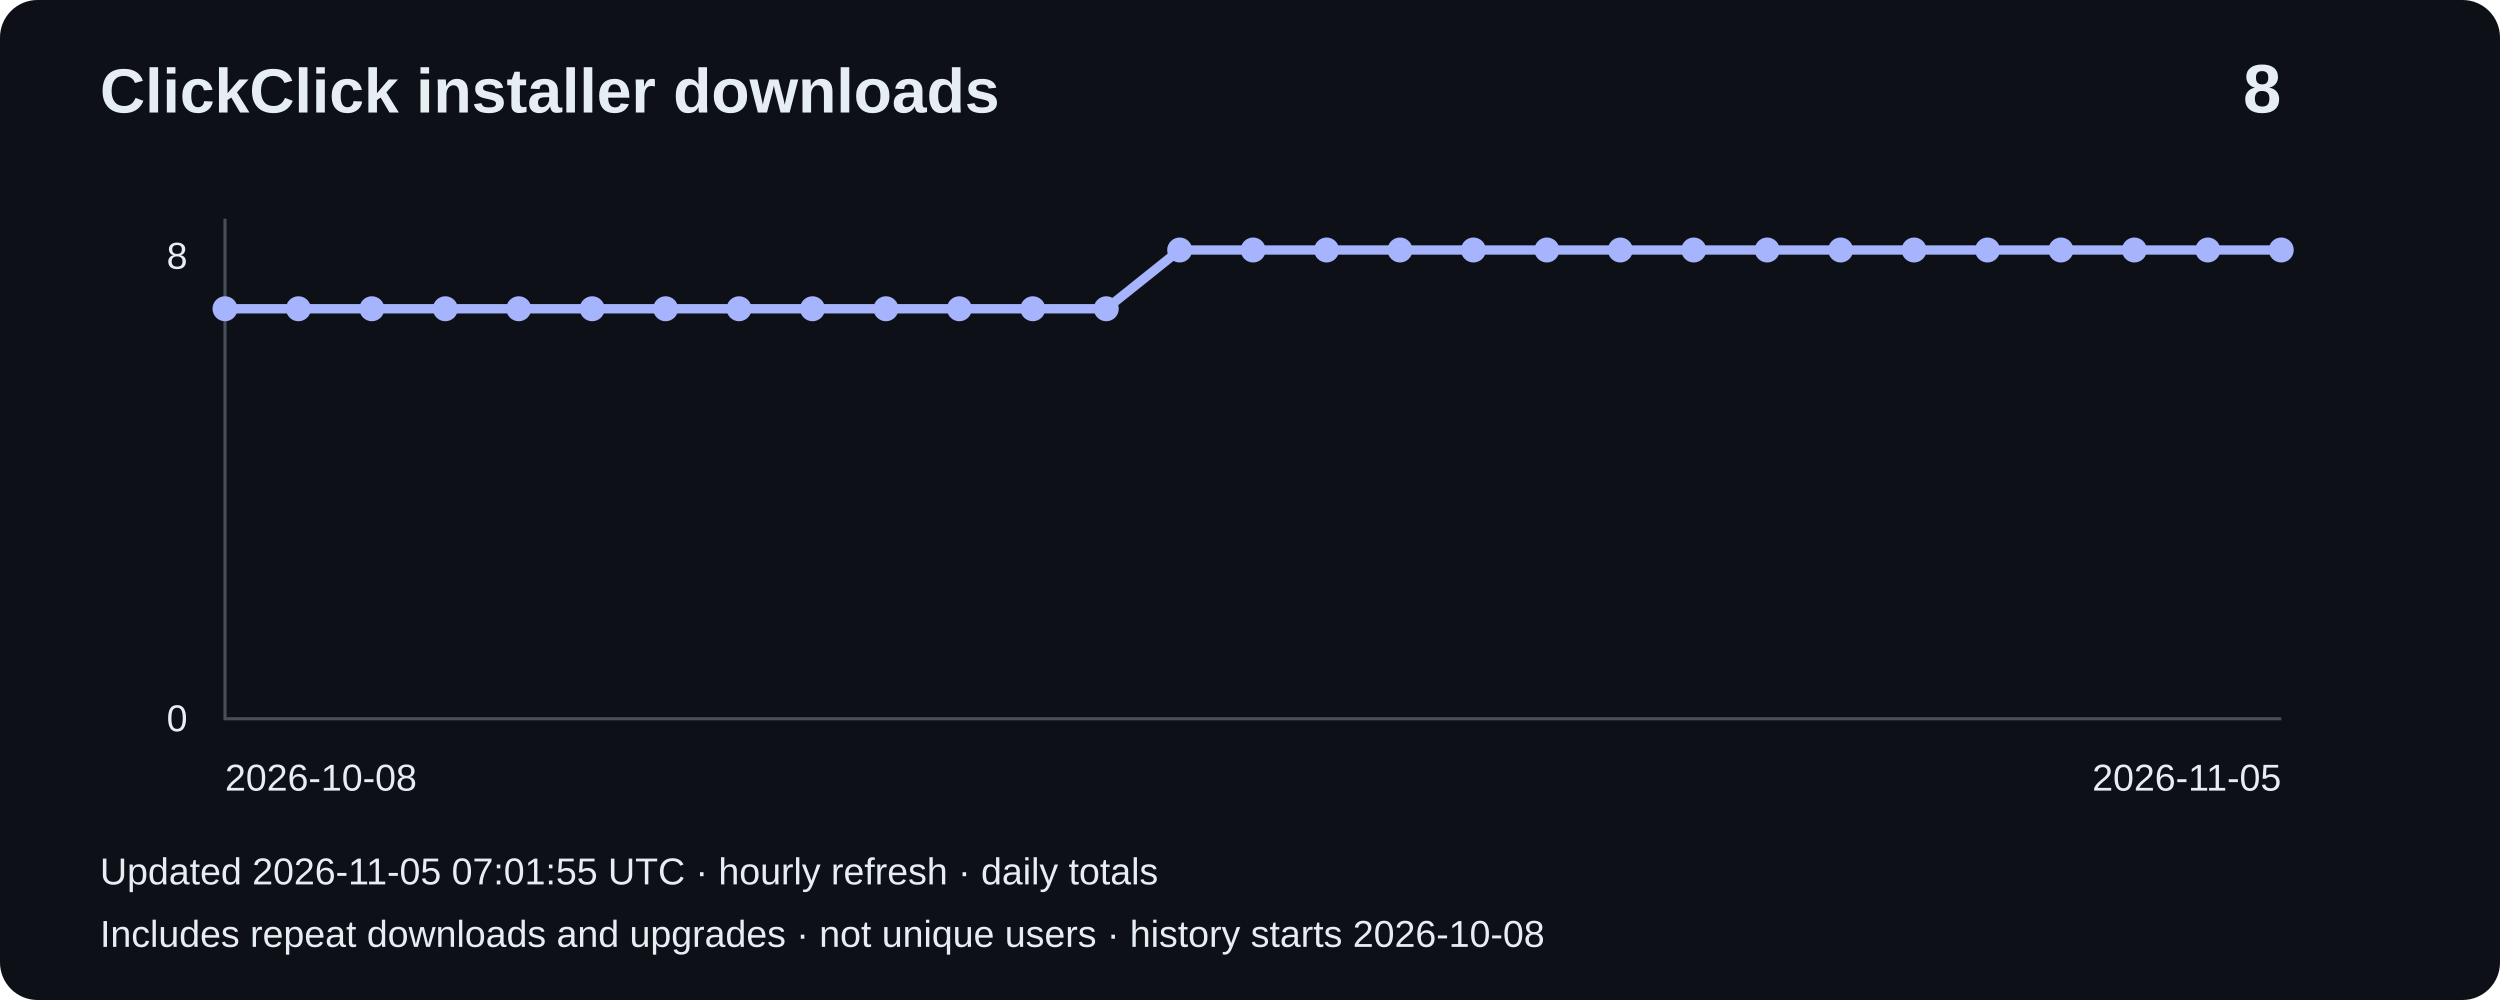
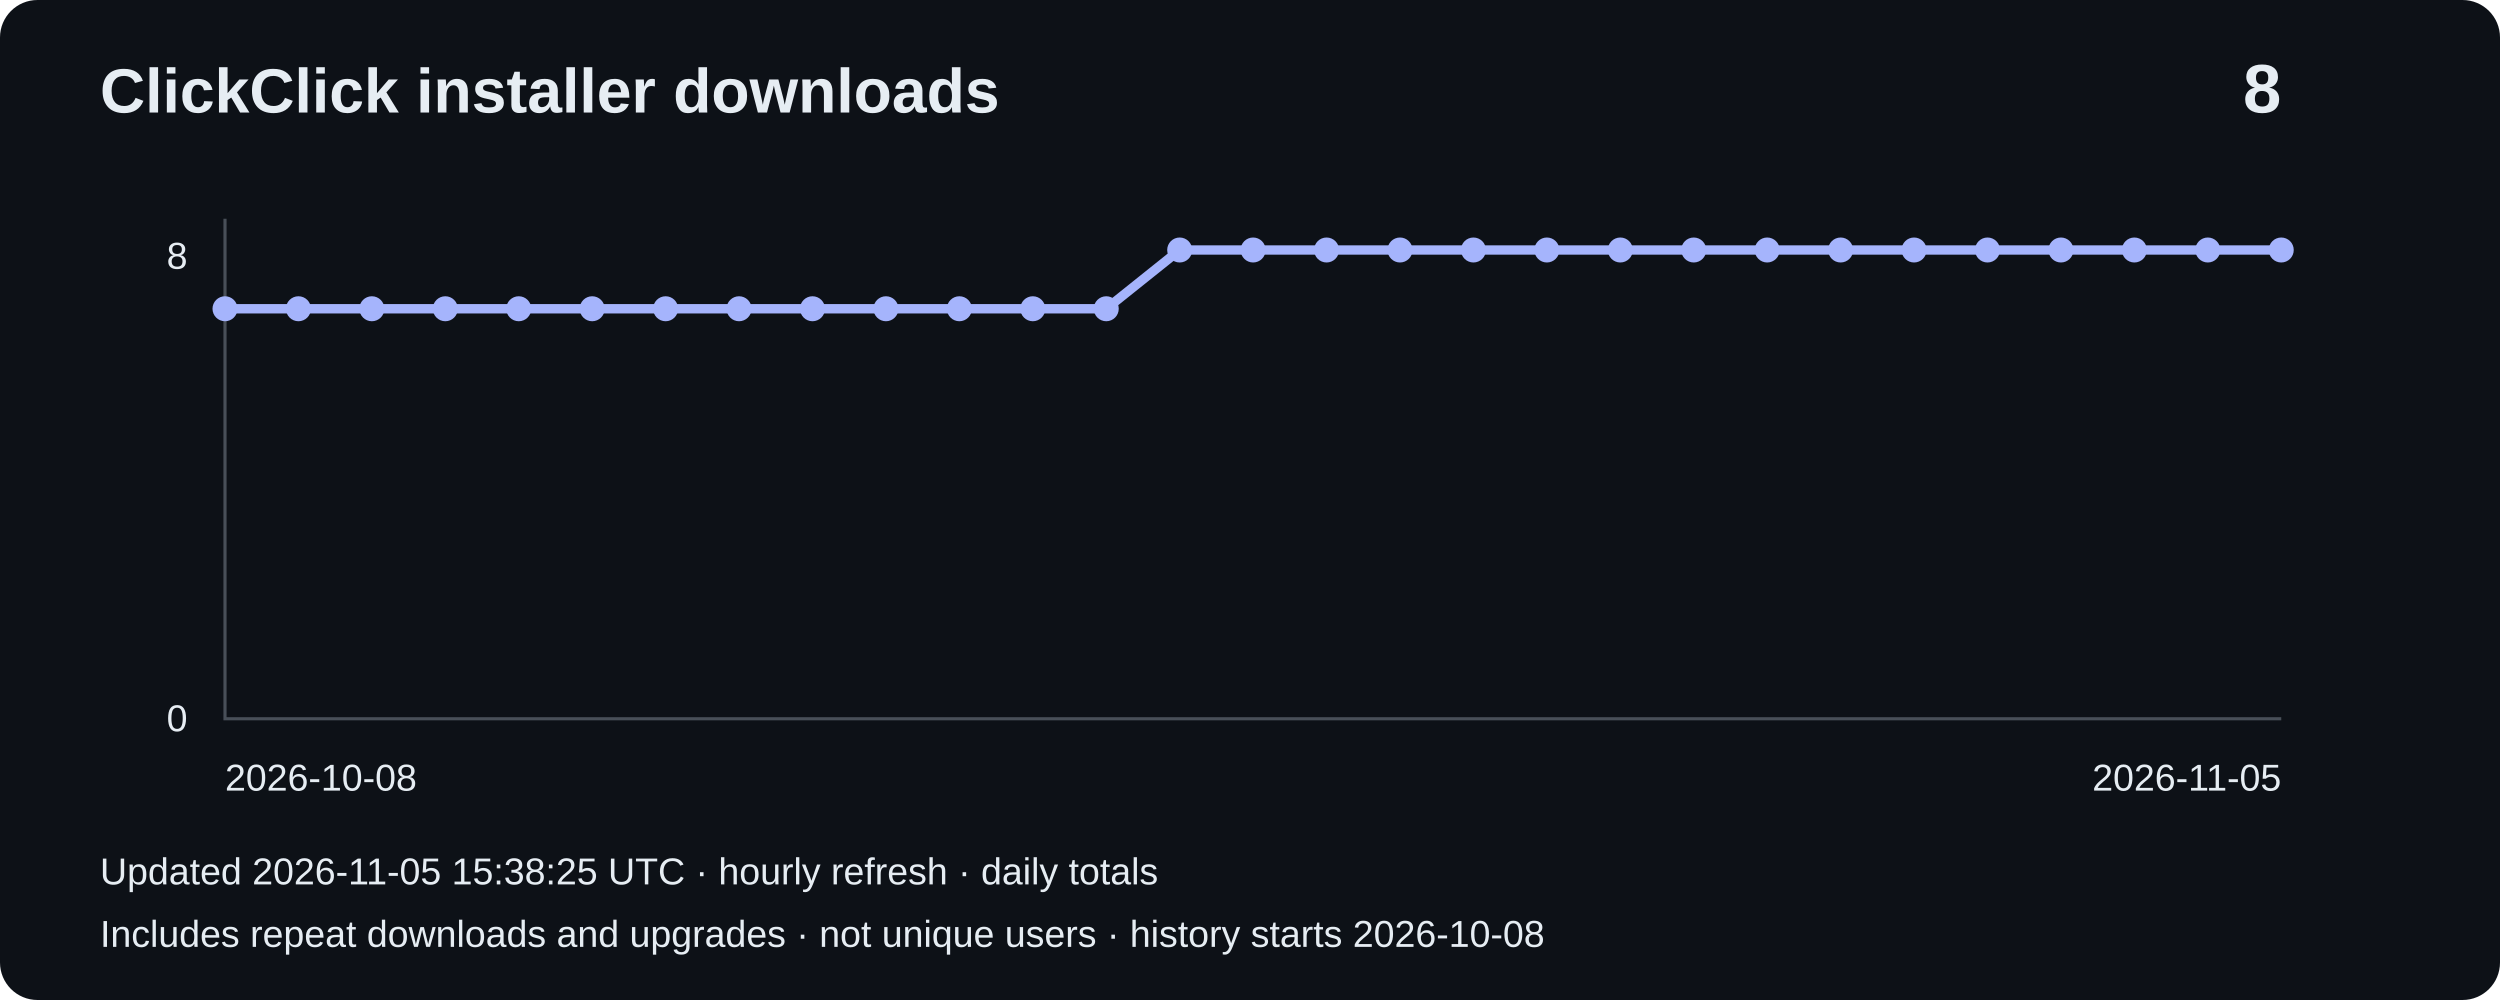
<svg xmlns="http://www.w3.org/2000/svg" width="800" height="320" viewBox="0 0 800 320" role="img" aria-label="Installer downloads: 8">
  <rect width="800" height="320" rx="12" fill="#0d1117" />
  <g font-family="Arial,sans-serif" fill="#e6edf3">
    <text x="32" y="36" font-size="20" font-weight="bold">ClickClick installer downloads</text>
    <text x="730" y="36" font-size="22" text-anchor="end" font-weight="bold">8</text>
    <path d="M72 70V230H730" fill="none" stroke="#484f58" />
    <text x="60" y="86" text-anchor="end" font-size="12">8</text>
    <text x="60" y="234" text-anchor="end" font-size="12">0</text>
    <polyline points="72.0,98.8 95.5,98.8 119.0,98.8 142.5,98.8 166.0,98.8 189.5,98.8 213.0,98.8 236.5,98.8 260.0,98.8 283.5,98.8 307.0,98.8 330.5,98.8 354.0,98.8 377.5,80.0 401.0,80.0 424.5,80.0 448.0,80.0 471.5,80.0 495.0,80.0 518.5,80.0 542.0,80.0 565.5,80.0 589.0,80.0 612.5,80.0 636.0,80.0 659.5,80.0 683.0,80.0 706.5,80.0 730.0,80.0" fill="none" stroke="#a5b4fc" stroke-width="3" />
    <circle cx="72.0" cy="98.8" r="4" fill="#a5b4fc" />
    <circle cx="95.5" cy="98.8" r="4" fill="#a5b4fc" />
    <circle cx="119.0" cy="98.8" r="4" fill="#a5b4fc" />
    <circle cx="142.5" cy="98.8" r="4" fill="#a5b4fc" />
    <circle cx="166.0" cy="98.8" r="4" fill="#a5b4fc" />
    <circle cx="189.5" cy="98.8" r="4" fill="#a5b4fc" />
    <circle cx="213.0" cy="98.8" r="4" fill="#a5b4fc" />
    <circle cx="236.5" cy="98.8" r="4" fill="#a5b4fc" />
    <circle cx="260.0" cy="98.8" r="4" fill="#a5b4fc" />
    <circle cx="283.5" cy="98.8" r="4" fill="#a5b4fc" />
    <circle cx="307.0" cy="98.8" r="4" fill="#a5b4fc" />
    <circle cx="330.5" cy="98.8" r="4" fill="#a5b4fc" />
    <circle cx="354.0" cy="98.8" r="4" fill="#a5b4fc" />
    <circle cx="377.5" cy="80.0" r="4" fill="#a5b4fc" />
    <circle cx="401.0" cy="80.0" r="4" fill="#a5b4fc" />
    <circle cx="424.5" cy="80.0" r="4" fill="#a5b4fc" />
    <circle cx="448.0" cy="80.0" r="4" fill="#a5b4fc" />
    <circle cx="471.5" cy="80.0" r="4" fill="#a5b4fc" />
    <circle cx="495.0" cy="80.0" r="4" fill="#a5b4fc" />
    <circle cx="518.5" cy="80.0" r="4" fill="#a5b4fc" />
    <circle cx="542.0" cy="80.0" r="4" fill="#a5b4fc" />
    <circle cx="565.5" cy="80.0" r="4" fill="#a5b4fc" />
    <circle cx="589.0" cy="80.0" r="4" fill="#a5b4fc" />
    <circle cx="612.5" cy="80.0" r="4" fill="#a5b4fc" />
    <circle cx="636.0" cy="80.0" r="4" fill="#a5b4fc" />
    <circle cx="659.5" cy="80.0" r="4" fill="#a5b4fc" />
    <circle cx="683.0" cy="80.0" r="4" fill="#a5b4fc" />
    <circle cx="706.5" cy="80.0" r="4" fill="#a5b4fc" />
    <circle cx="730.0" cy="80.0" r="4" fill="#a5b4fc" />
    <text x="72" y="253" font-size="12">2026-10-08</text>
    <text x="730" y="253" text-anchor="end" font-size="12">2026-11-05</text>
-     <text x="32" y="283" font-size="12">Updated 2026-11-05 07:01:55 UTC · hourly refresh · daily totals</text>
+     <text x="32" y="283" font-size="12">Updated 2026-11-05 15:38:25 UTC · hourly refresh · daily totals</text>
    <text x="32" y="303" font-size="12">Includes repeat downloads and upgrades · not unique users · history starts 2026-10-08</text>
  </g>
</svg>
